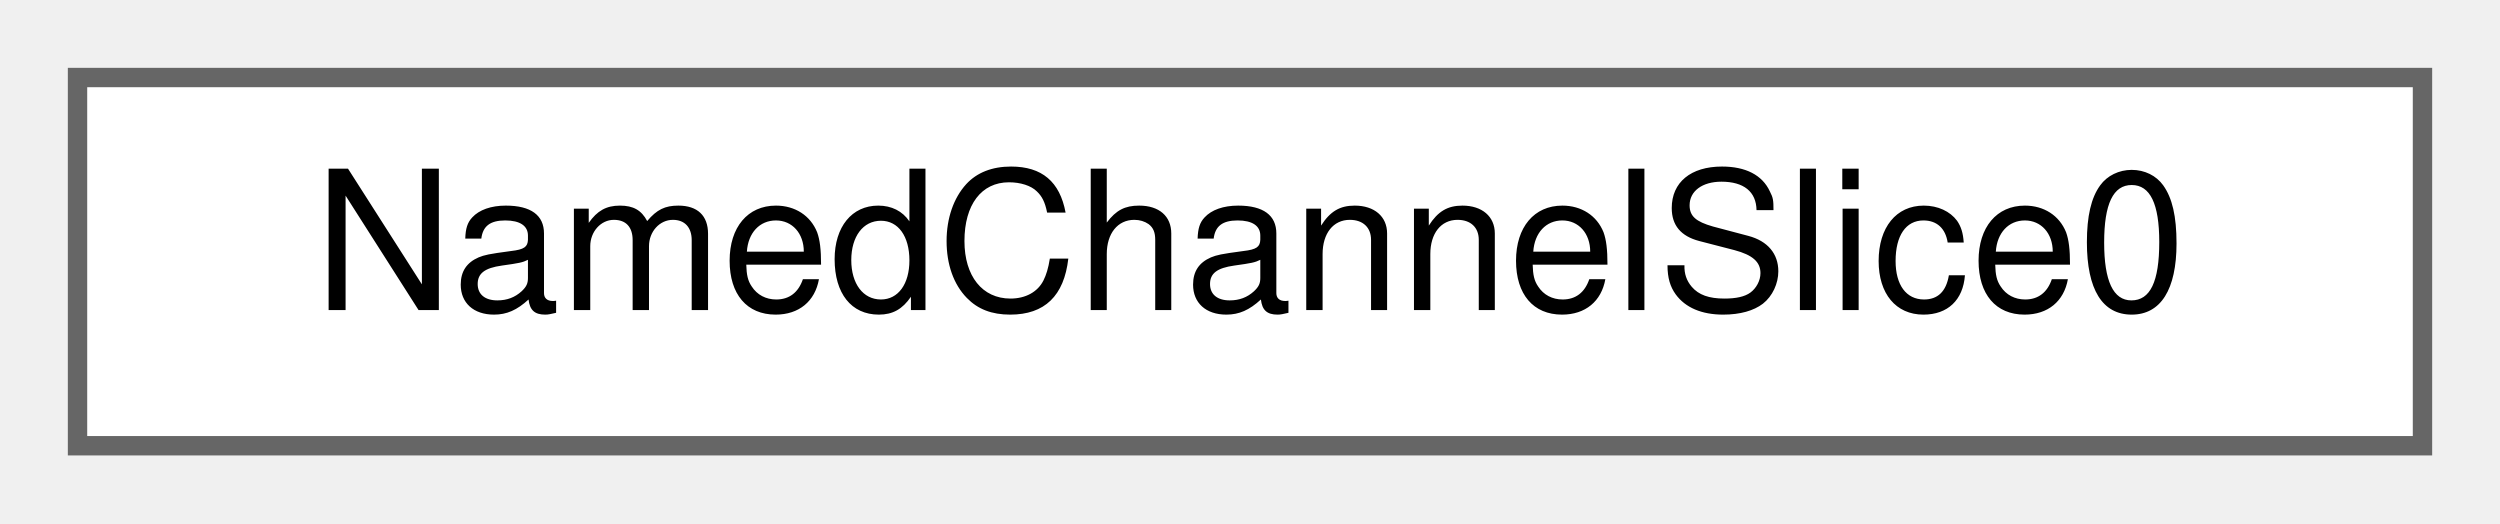
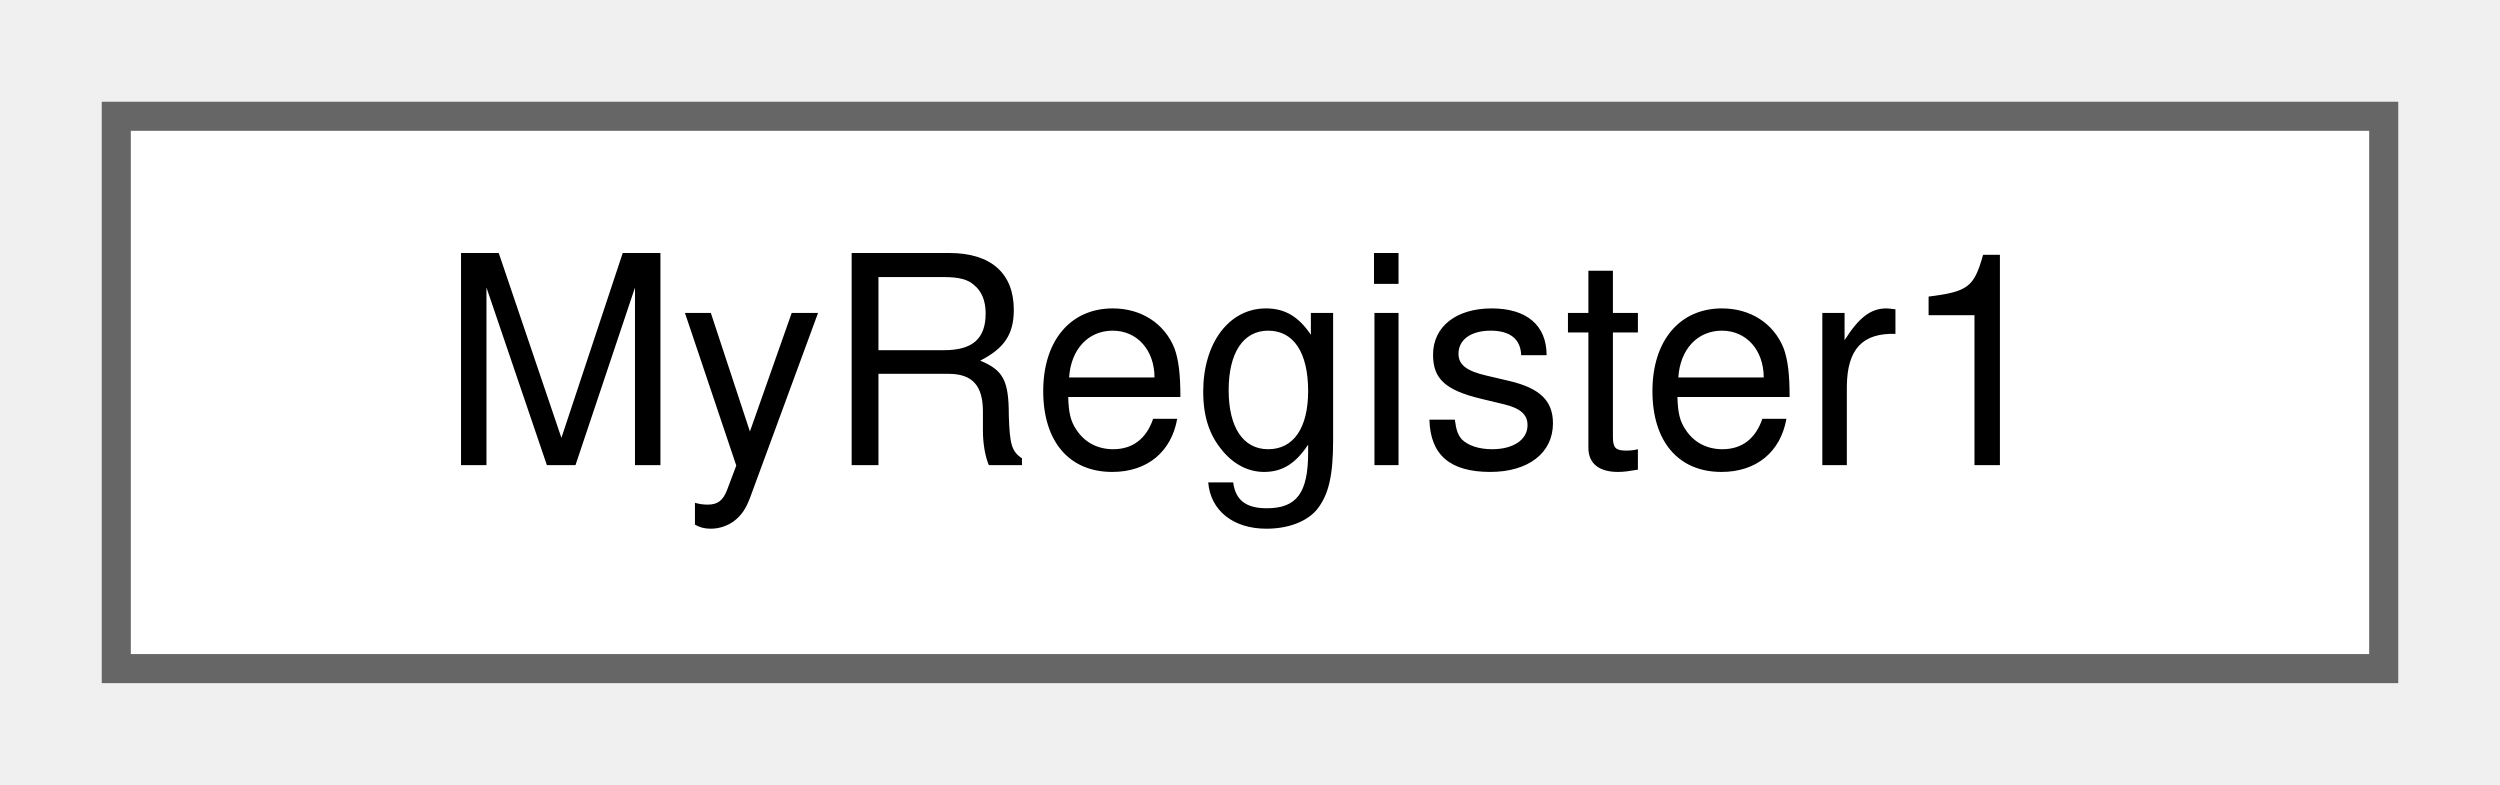
- <svg xmlns="http://www.w3.org/2000/svg" xmlns:xlink="http://www.w3.org/1999/xlink" width="129pt" height="27pt" viewBox="0.00 0.00 129.00 27.00">
+ <svg xmlns="http://www.w3.org/2000/svg" xmlns:xlink="http://www.w3.org/1999/xlink" width="86pt" height="27pt" viewBox="0.00 0.00 86.00 27.00">
  <g id="graph0" class="graph" transform="scale(1 1) rotate(0) translate(4 23)">
    <g id="Node000000" class="node">
      <g id="a_Node000000">
-         <a xlink:href="struct_named_channel_slice0.html" target="_top" xlink:title=" ">
-           <polygon fill="white" stroke="#666666" points="121,-19 0,-19 0,0 121,0 121,-19" />
-           <text text-anchor="middle" x="60.5" y="-7" font-family="Helvetica,sans-Serif" font-size="10.00">NamedChannelSlice0</text>
+         <a xlink:href="struct_my_register1.html" target="_top" xlink:title=" ">
+           <polygon fill="white" stroke="#666666" points="78,-19 0,-19 0,0 78,0 78,-19" />
+           <text text-anchor="middle" x="39" y="-7" font-family="Helvetica,sans-Serif" font-size="10.00">MyRegister1</text>
        </a>
      </g>
    </g>
  </g>
</svg>
